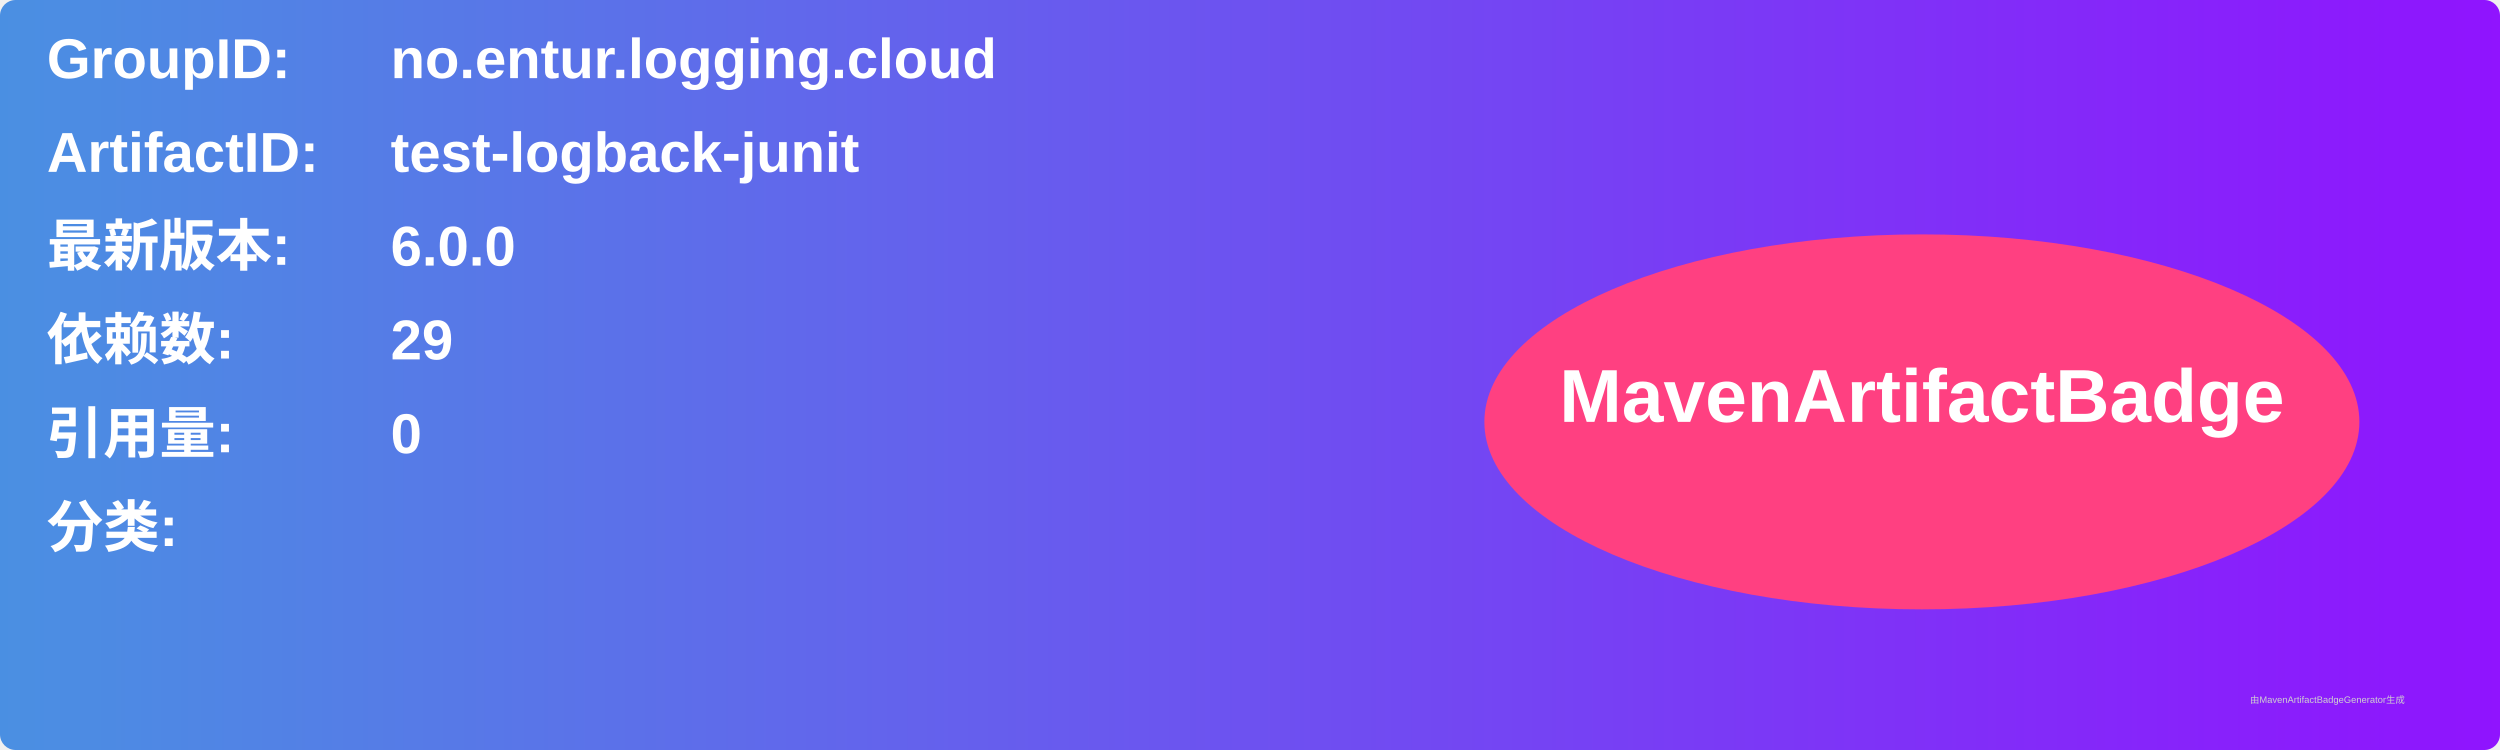
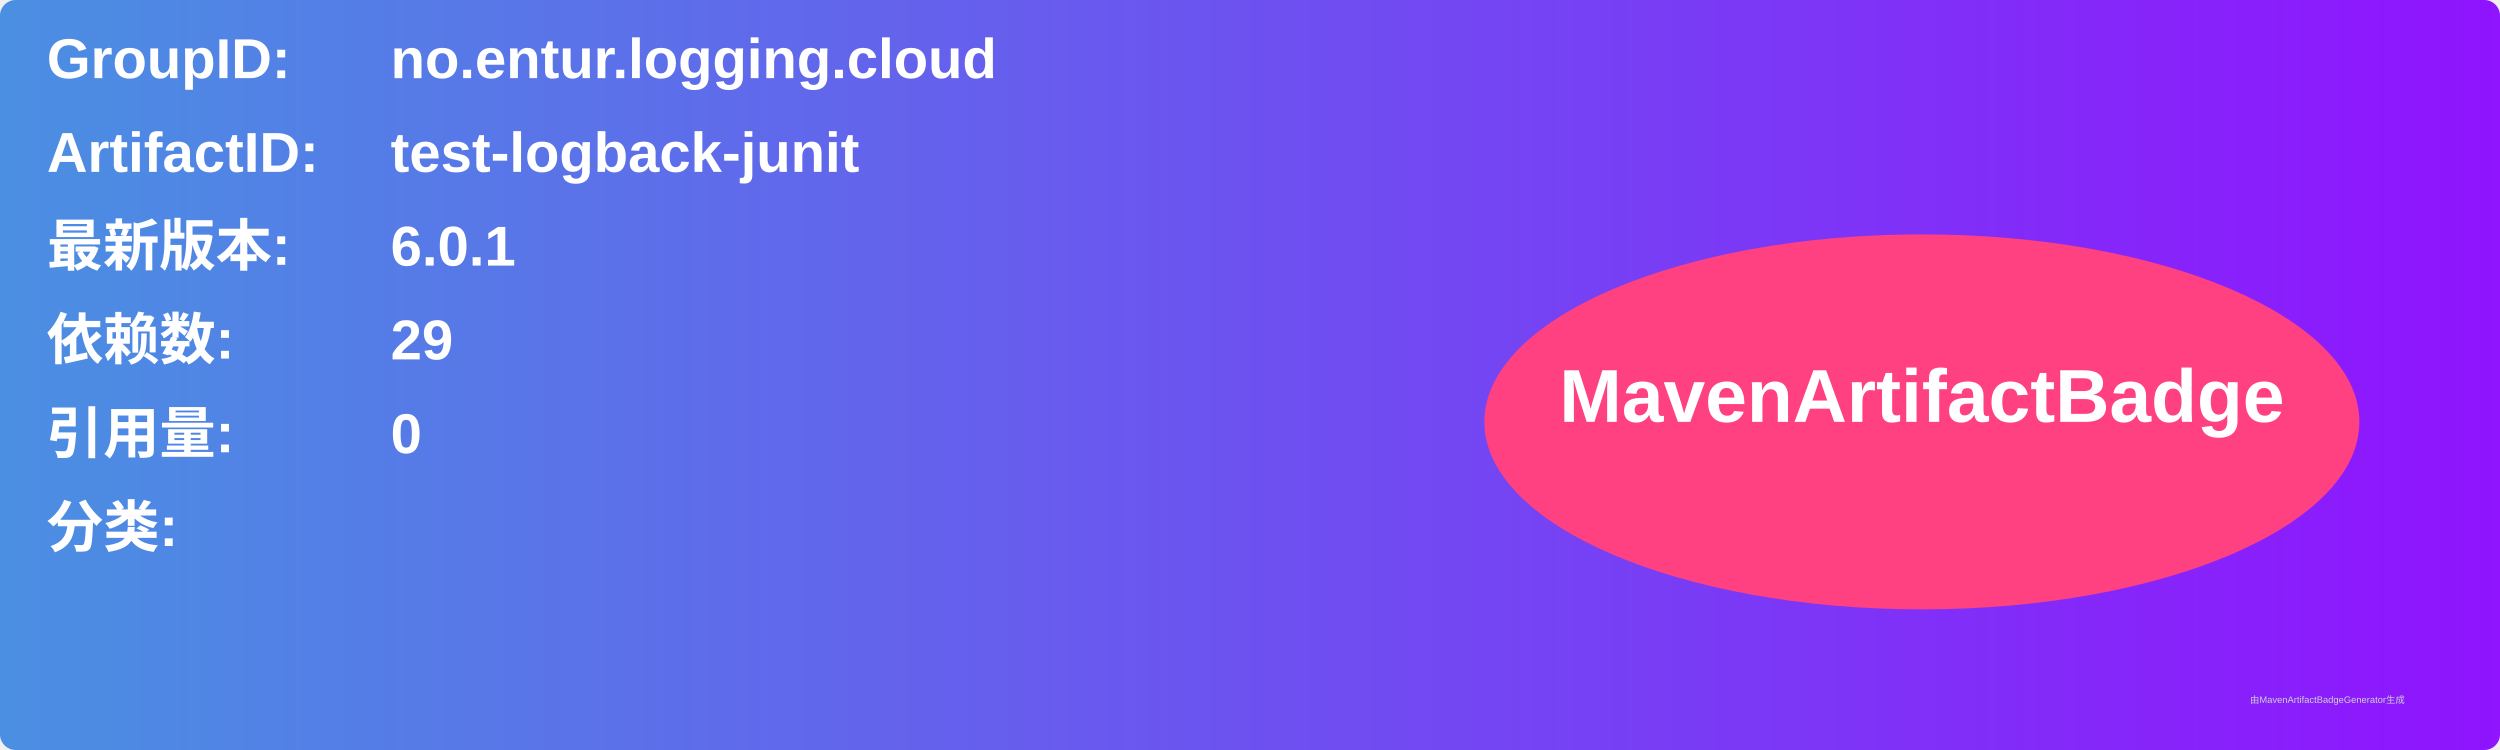
<svg xmlns="http://www.w3.org/2000/svg" width="800" height="240" viewBox="0 0 800 240">
  <linearGradient id="grad" x1="0%" y1="0%" x2="100%" y2="0%">
    <stop offset="0%" stop-color="#4a90e2" />
    <stop offset="100%" stop-color="#9013fe" />
  </linearGradient>
  <rect width="100%" height="100%" rx="5" ry="5" fill="url(#grad)" />
  <g transform="translate(15, 15)">
    <text x="0" y="10" font-family="Arial" font-size="18" fill="white" font-weight="bold" width="260">GroupID:</text>
    <text x="110" y="10" font-family="Arial" font-size="18" fill="white" font-weight="bold" width="460">no.entur.logging.cloud</text>
    <text x="0" y="40" font-family="Arial" font-size="18" fill="white" font-weight="bold" width="260">ArtifactID:</text>
    <text x="110" y="40" font-family="Arial" font-size="18" fill="white" font-weight="bold" width="460">test-logback-junit</text>
    <text x="0" y="70" font-family="Arial" font-size="18" fill="white" font-weight="bold">最新版本:</text>
    <text x="110" y="70" font-family="Arial" font-size="18" fill="white" font-weight="bold">
-       <tspan font-weight="bold">6.0.0</tspan>
+       <tspan font-weight="bold">6.0.1</tspan>
    </text>
    <text x="0" y="100" font-family="Arial" font-size="18" fill="white" font-weight="bold">依赖数: </text>
    <text x="110" y="100" font-family="Arial" font-size="18" fill="white">
      <tspan font-weight="bold">29</tspan>
    </text>
    <text x="0" y="130" font-family="Arial" font-size="18" fill="white" font-weight="bold">引用量: </text>
    <text x="110" y="130" font-family="Arial" font-size="18" fill="white">
      <tspan font-weight="bold">0</tspan>
    </text>
    <text x="0" y="160" font-family="Arial" font-size="18" fill="white" font-weight="bold">分类:</text>
    <text x="10" y="190" font-family="Arial" font-size="10" fill="white">
      <tspan font-weight="bold" />
    </text>
    <ellipse cx="600" cy="120" rx="140" ry="60" fill="#ff4081" />
    <text x="600" y="120" text-anchor="middle" font-family="Arial" font-size="24" fill="white" font-weight="bold">MavenArtifactBadge</text>
  </g>
  <text x="720" y="225" font-family="Arial" font-size="3" fill="#d0d0d0">由MavenArtifactBadgeGenerator生成</text>
</svg>
